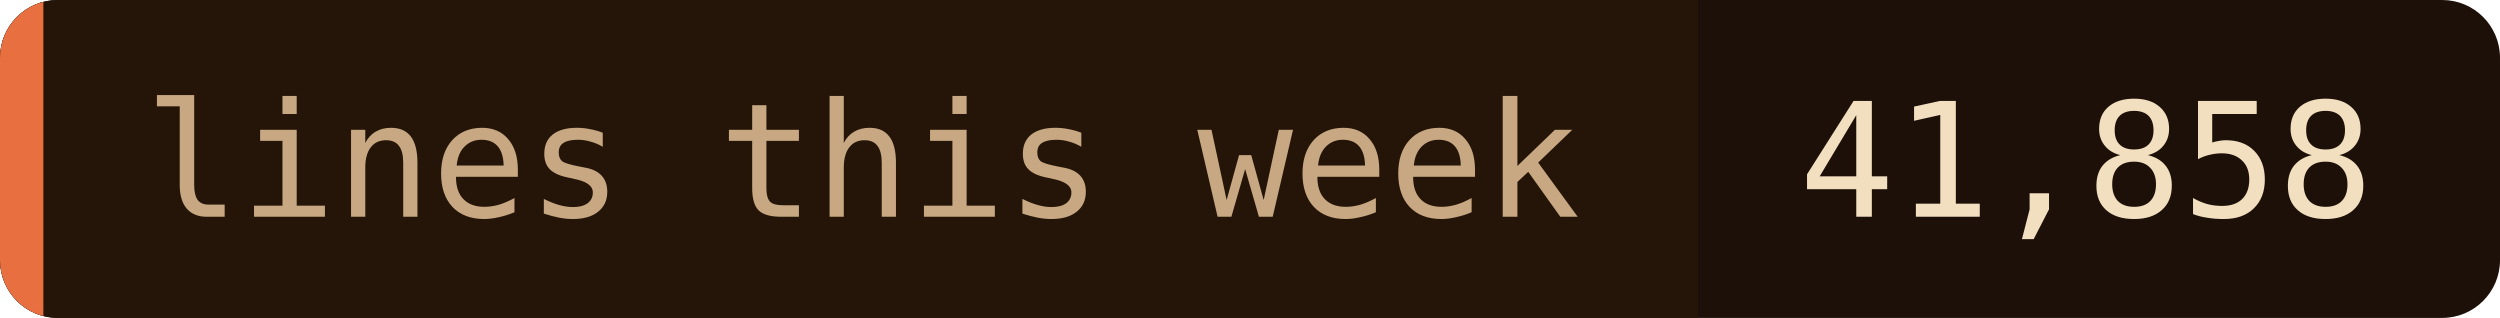
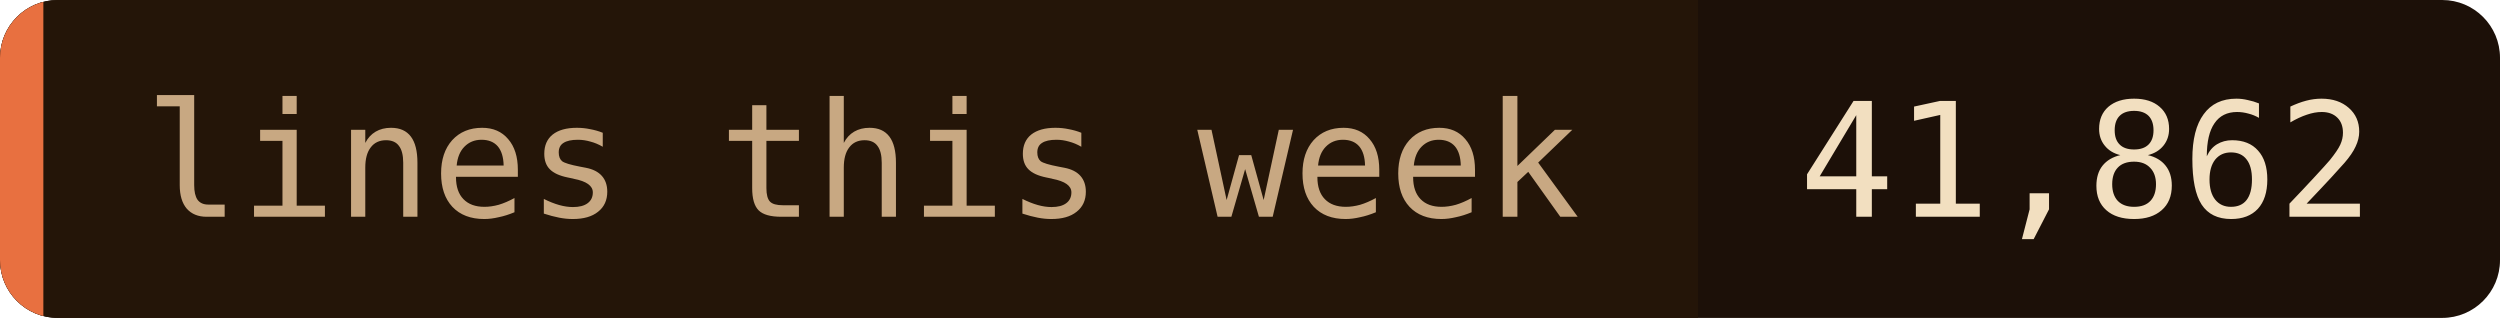
- <svg xmlns="http://www.w3.org/2000/svg" width="173" height="22" role="img" aria-label="lines this week: 41,858">
+ <svg xmlns="http://www.w3.org/2000/svg" width="173" height="22" role="img" aria-label="lines this week: 41,862">
  <clipPath id="c">
    <rect width="173" height="22" rx="4" />
  </clipPath>
  <g clip-path="url(#c)">
    <rect width="173" height="22" fill="#1c1008" />
    <rect width="117.5" height="22" fill="#241508" />
    <rect width="3" height="22" fill="#e87040" />
  </g>
  <g font-family="'JetBrains Mono', 'Fira Code', ui-monospace, SFMono-Regular, Menlo, monospace" font-size="11">
    <text x="10" y="15" fill="#c8a882">lines this week</text>
-     <text x="124.5" y="15" fill="#f2dfc0">41,858</text>
+     <text x="124.5" y="15" fill="#f2dfc0">41,862</text>
  </g>
</svg>
